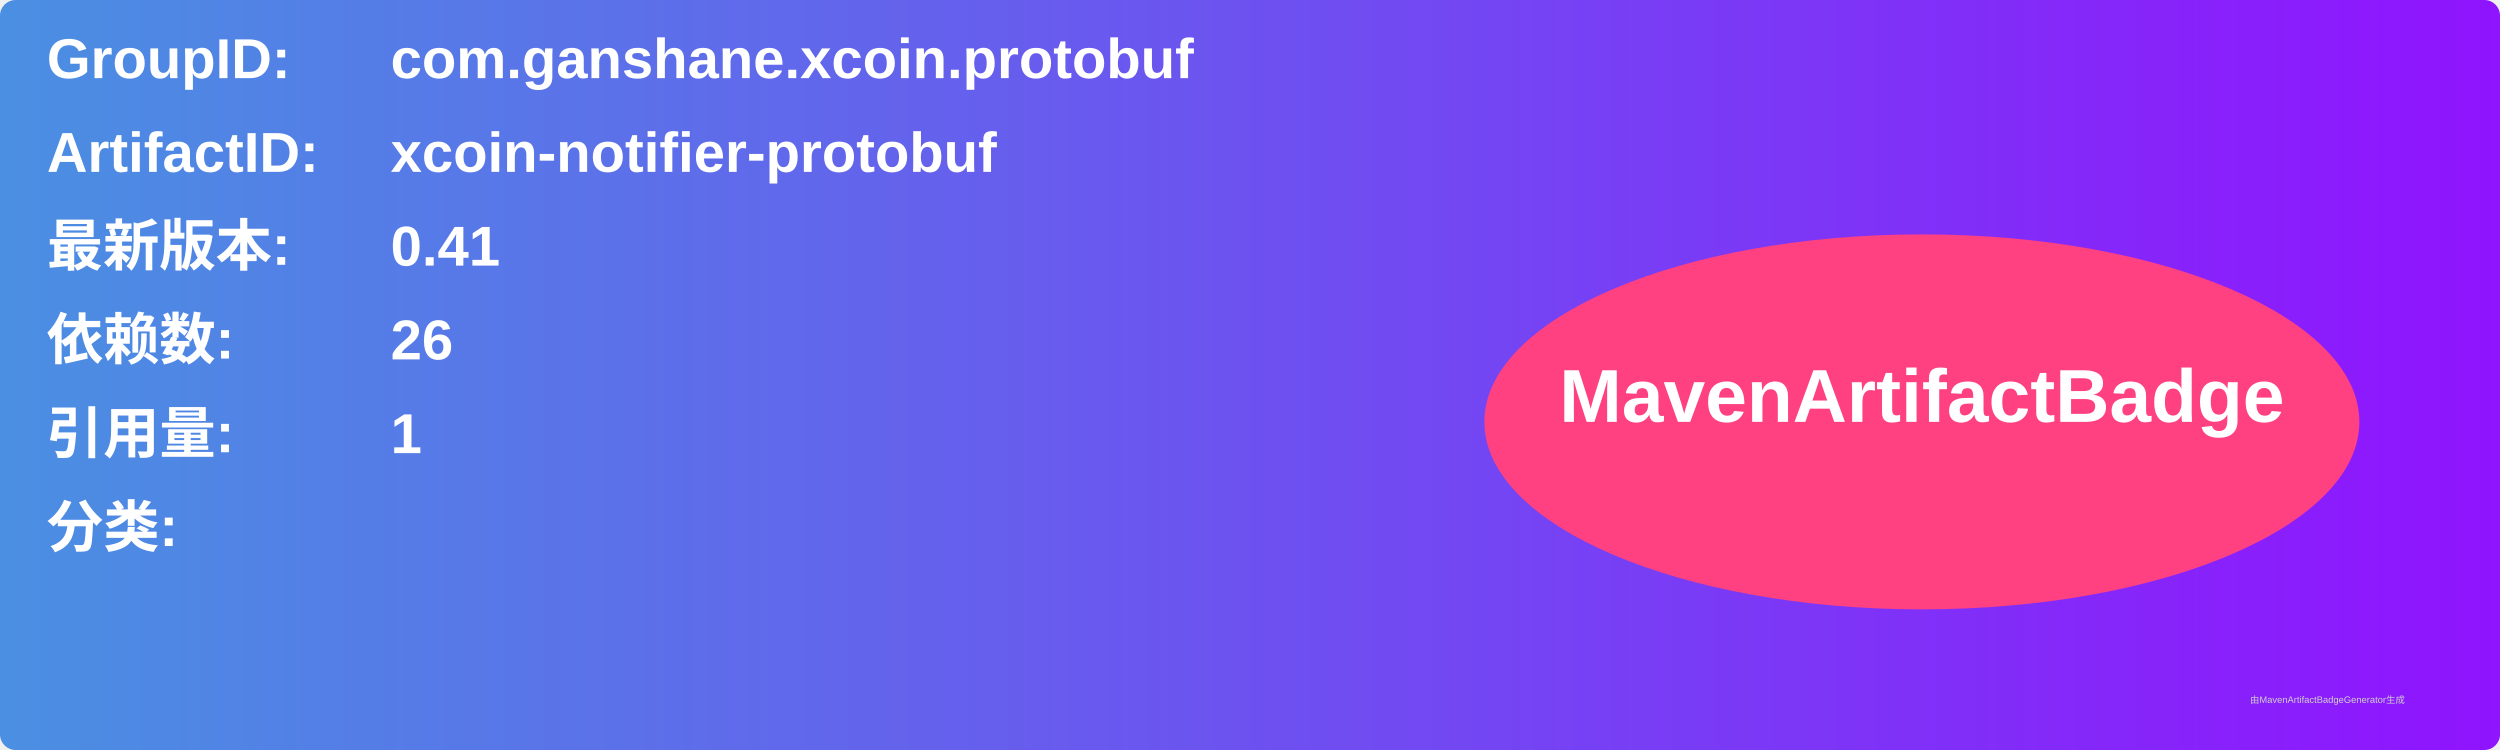
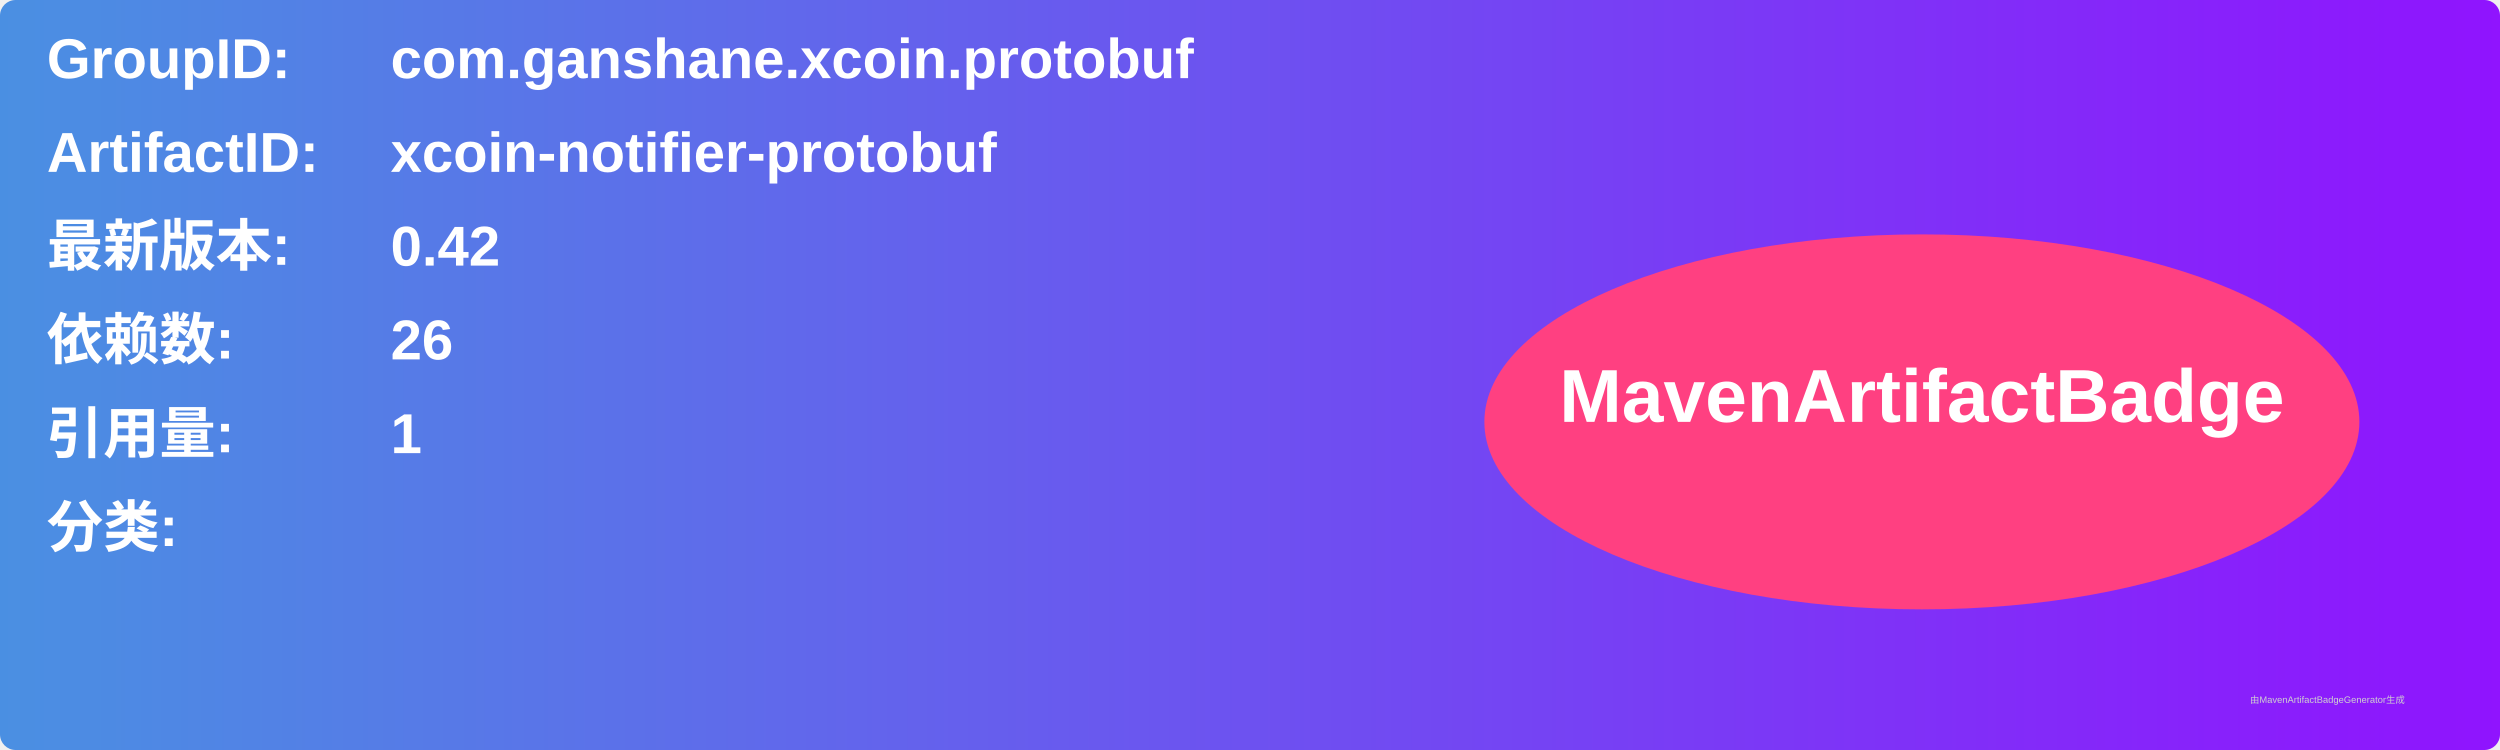
<svg xmlns="http://www.w3.org/2000/svg" width="800" height="240" viewBox="0 0 800 240">
  <linearGradient id="grad" x1="0%" y1="0%" x2="100%" y2="0%">
    <stop offset="0%" stop-color="#4a90e2" />
    <stop offset="100%" stop-color="#9013fe" />
  </linearGradient>
  <rect width="100%" height="100%" rx="5" ry="5" fill="url(#grad)" />
  <g transform="translate(15, 15)">
    <text x="0" y="10" font-family="Arial" font-size="18" fill="white" font-weight="bold" width="260">GroupID:</text>
    <text x="110" y="10" font-family="Arial" font-size="18" fill="white" font-weight="bold" width="460">com.ganshane.xcoin.protobuf</text>
    <text x="0" y="40" font-family="Arial" font-size="18" fill="white" font-weight="bold" width="260">ArtifactID:</text>
    <text x="110" y="40" font-family="Arial" font-size="18" fill="white" font-weight="bold" width="460">xcoin-notifier-protobuf</text>
    <text x="0" y="70" font-family="Arial" font-size="18" fill="white" font-weight="bold">最新版本:</text>
    <text x="110" y="70" font-family="Arial" font-size="18" fill="white" font-weight="bold">
-       <tspan font-weight="bold">0.41</tspan>
+       <tspan font-weight="bold">0.42</tspan>
    </text>
    <text x="0" y="100" font-family="Arial" font-size="18" fill="white" font-weight="bold">依赖数: </text>
    <text x="110" y="100" font-family="Arial" font-size="18" fill="white">
      <tspan font-weight="bold">26</tspan>
    </text>
    <text x="0" y="130" font-family="Arial" font-size="18" fill="white" font-weight="bold">引用量: </text>
    <text x="110" y="130" font-family="Arial" font-size="18" fill="white">
      <tspan font-weight="bold">1</tspan>
    </text>
    <text x="0" y="160" font-family="Arial" font-size="18" fill="white" font-weight="bold">分类:</text>
    <text x="10" y="190" font-family="Arial" font-size="10" fill="white">
      <tspan font-weight="bold" />
    </text>
    <ellipse cx="600" cy="120" rx="140" ry="60" fill="#ff4081" />
    <text x="600" y="120" text-anchor="middle" font-family="Arial" font-size="24" fill="white" font-weight="bold">MavenArtifactBadge</text>
  </g>
  <text x="720" y="225" font-family="Arial" font-size="3" fill="#d0d0d0">由MavenArtifactBadgeGenerator生成</text>
</svg>
